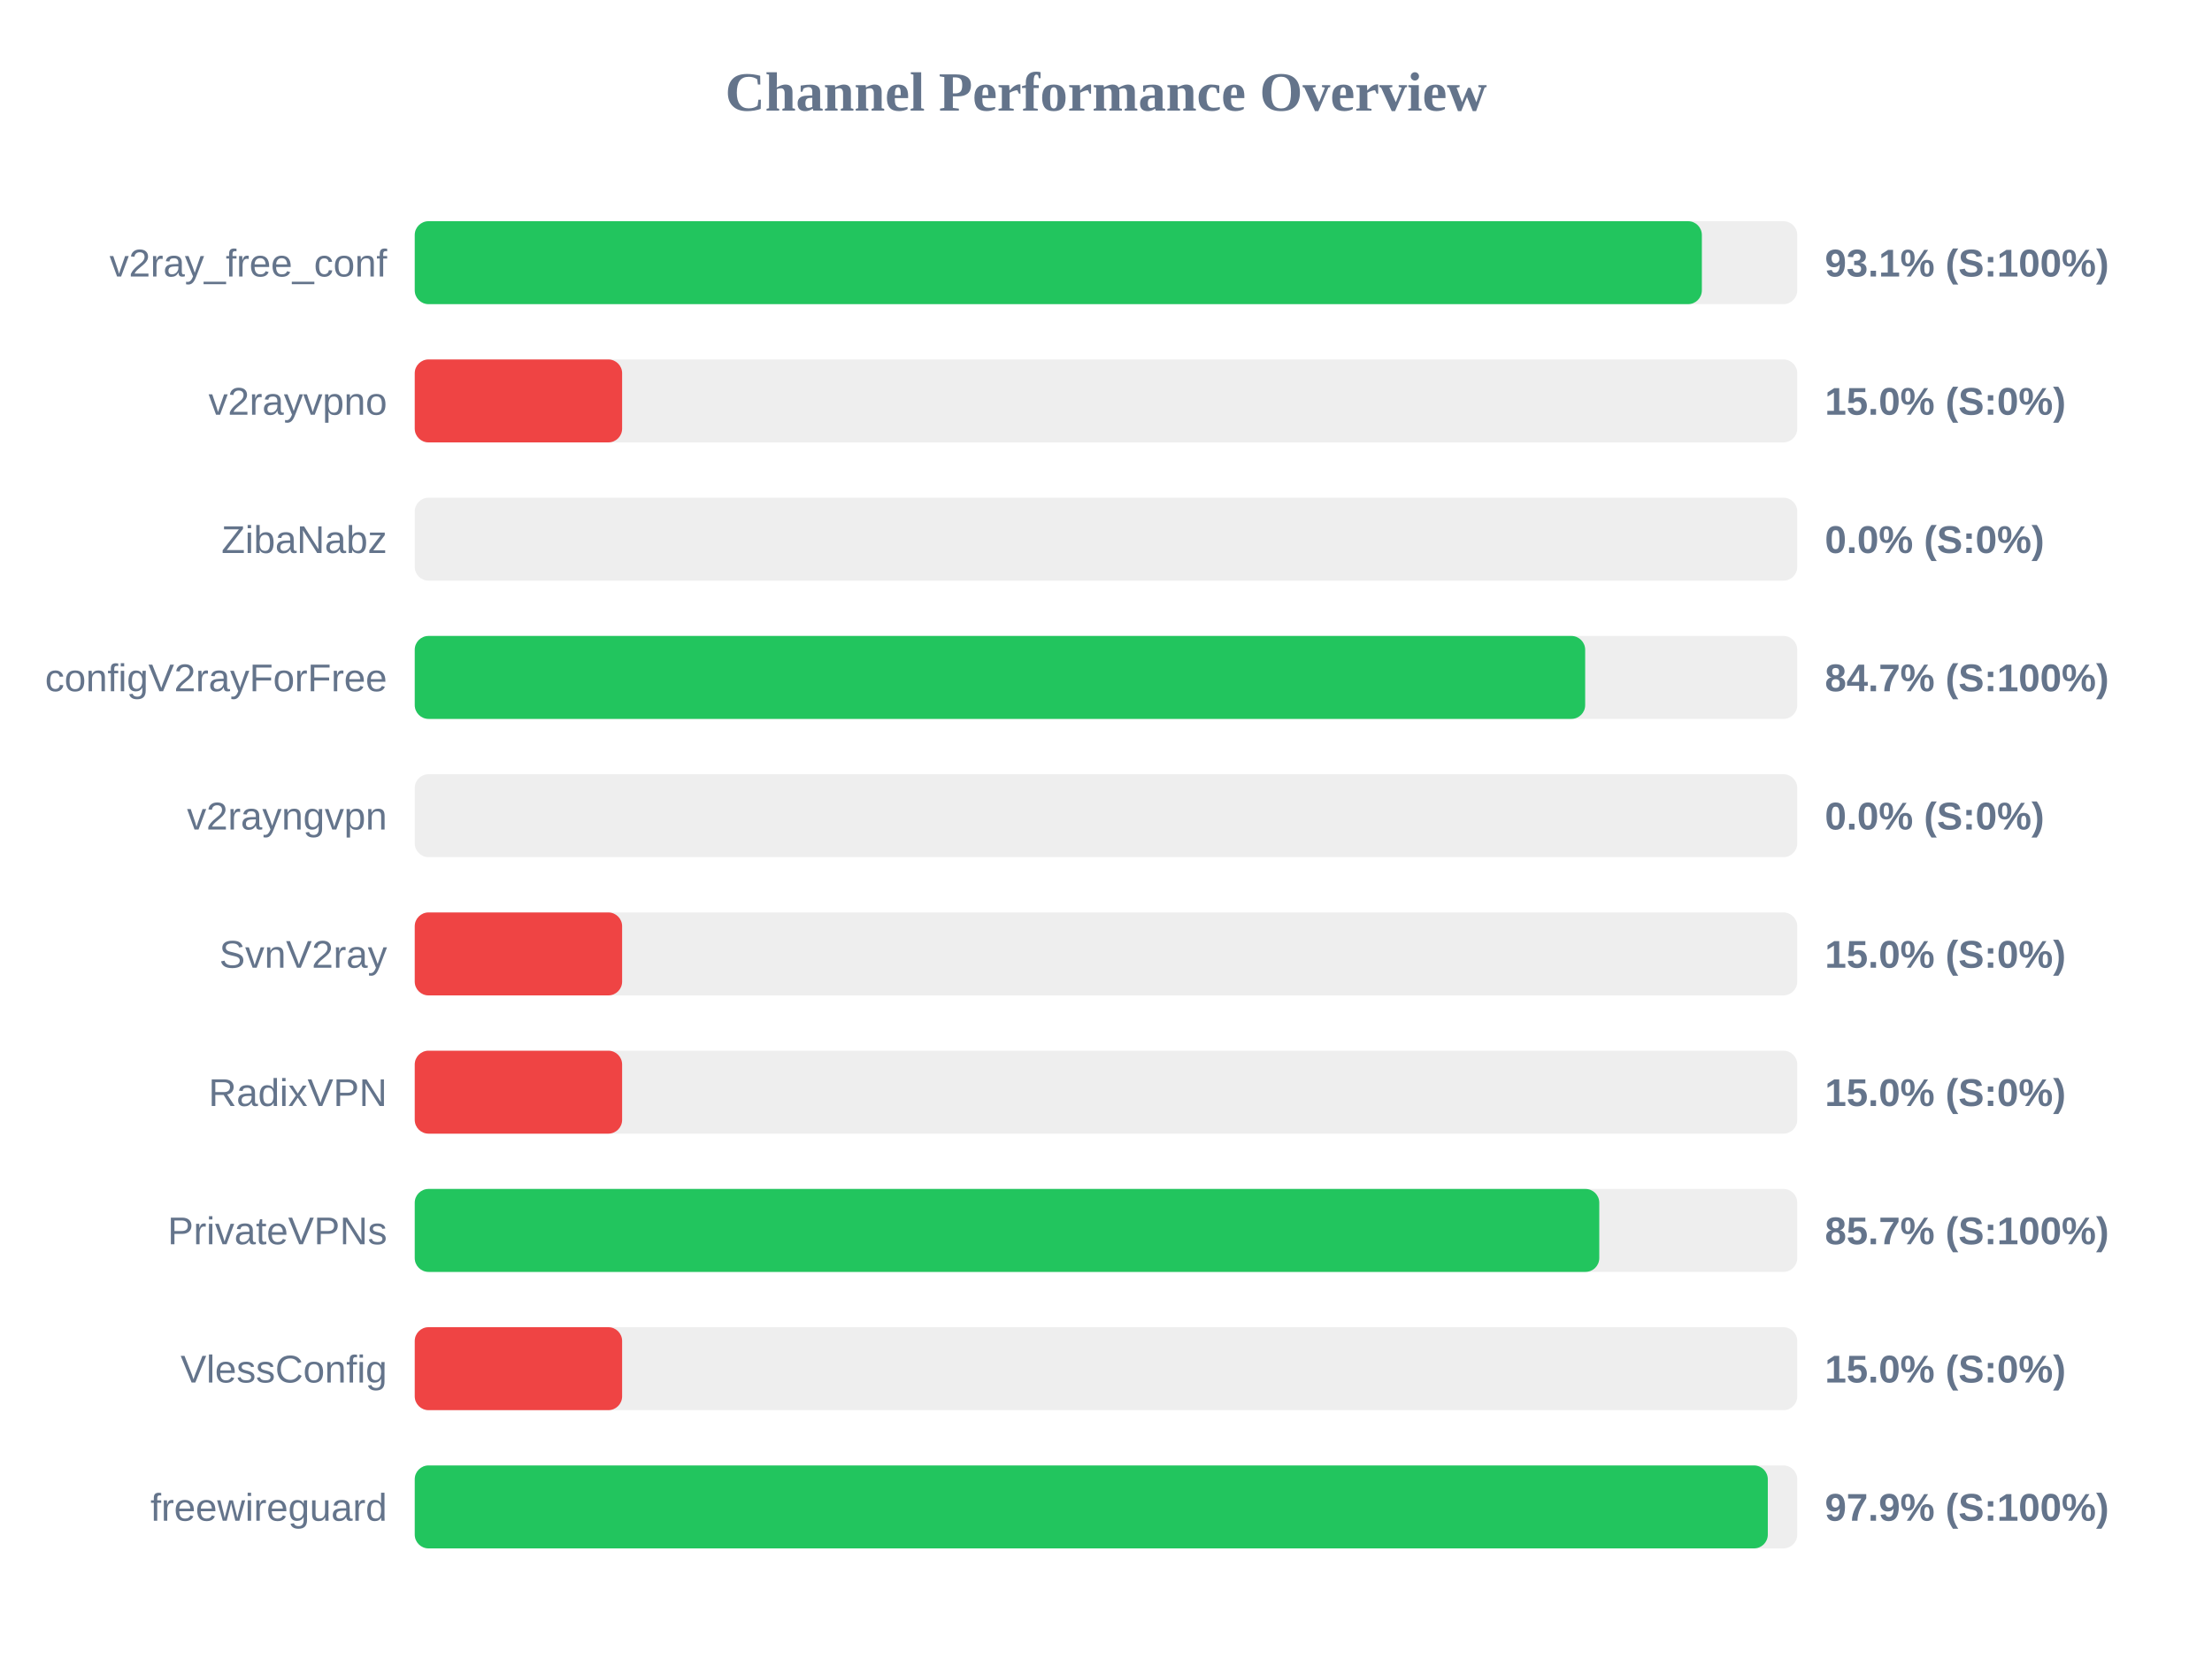
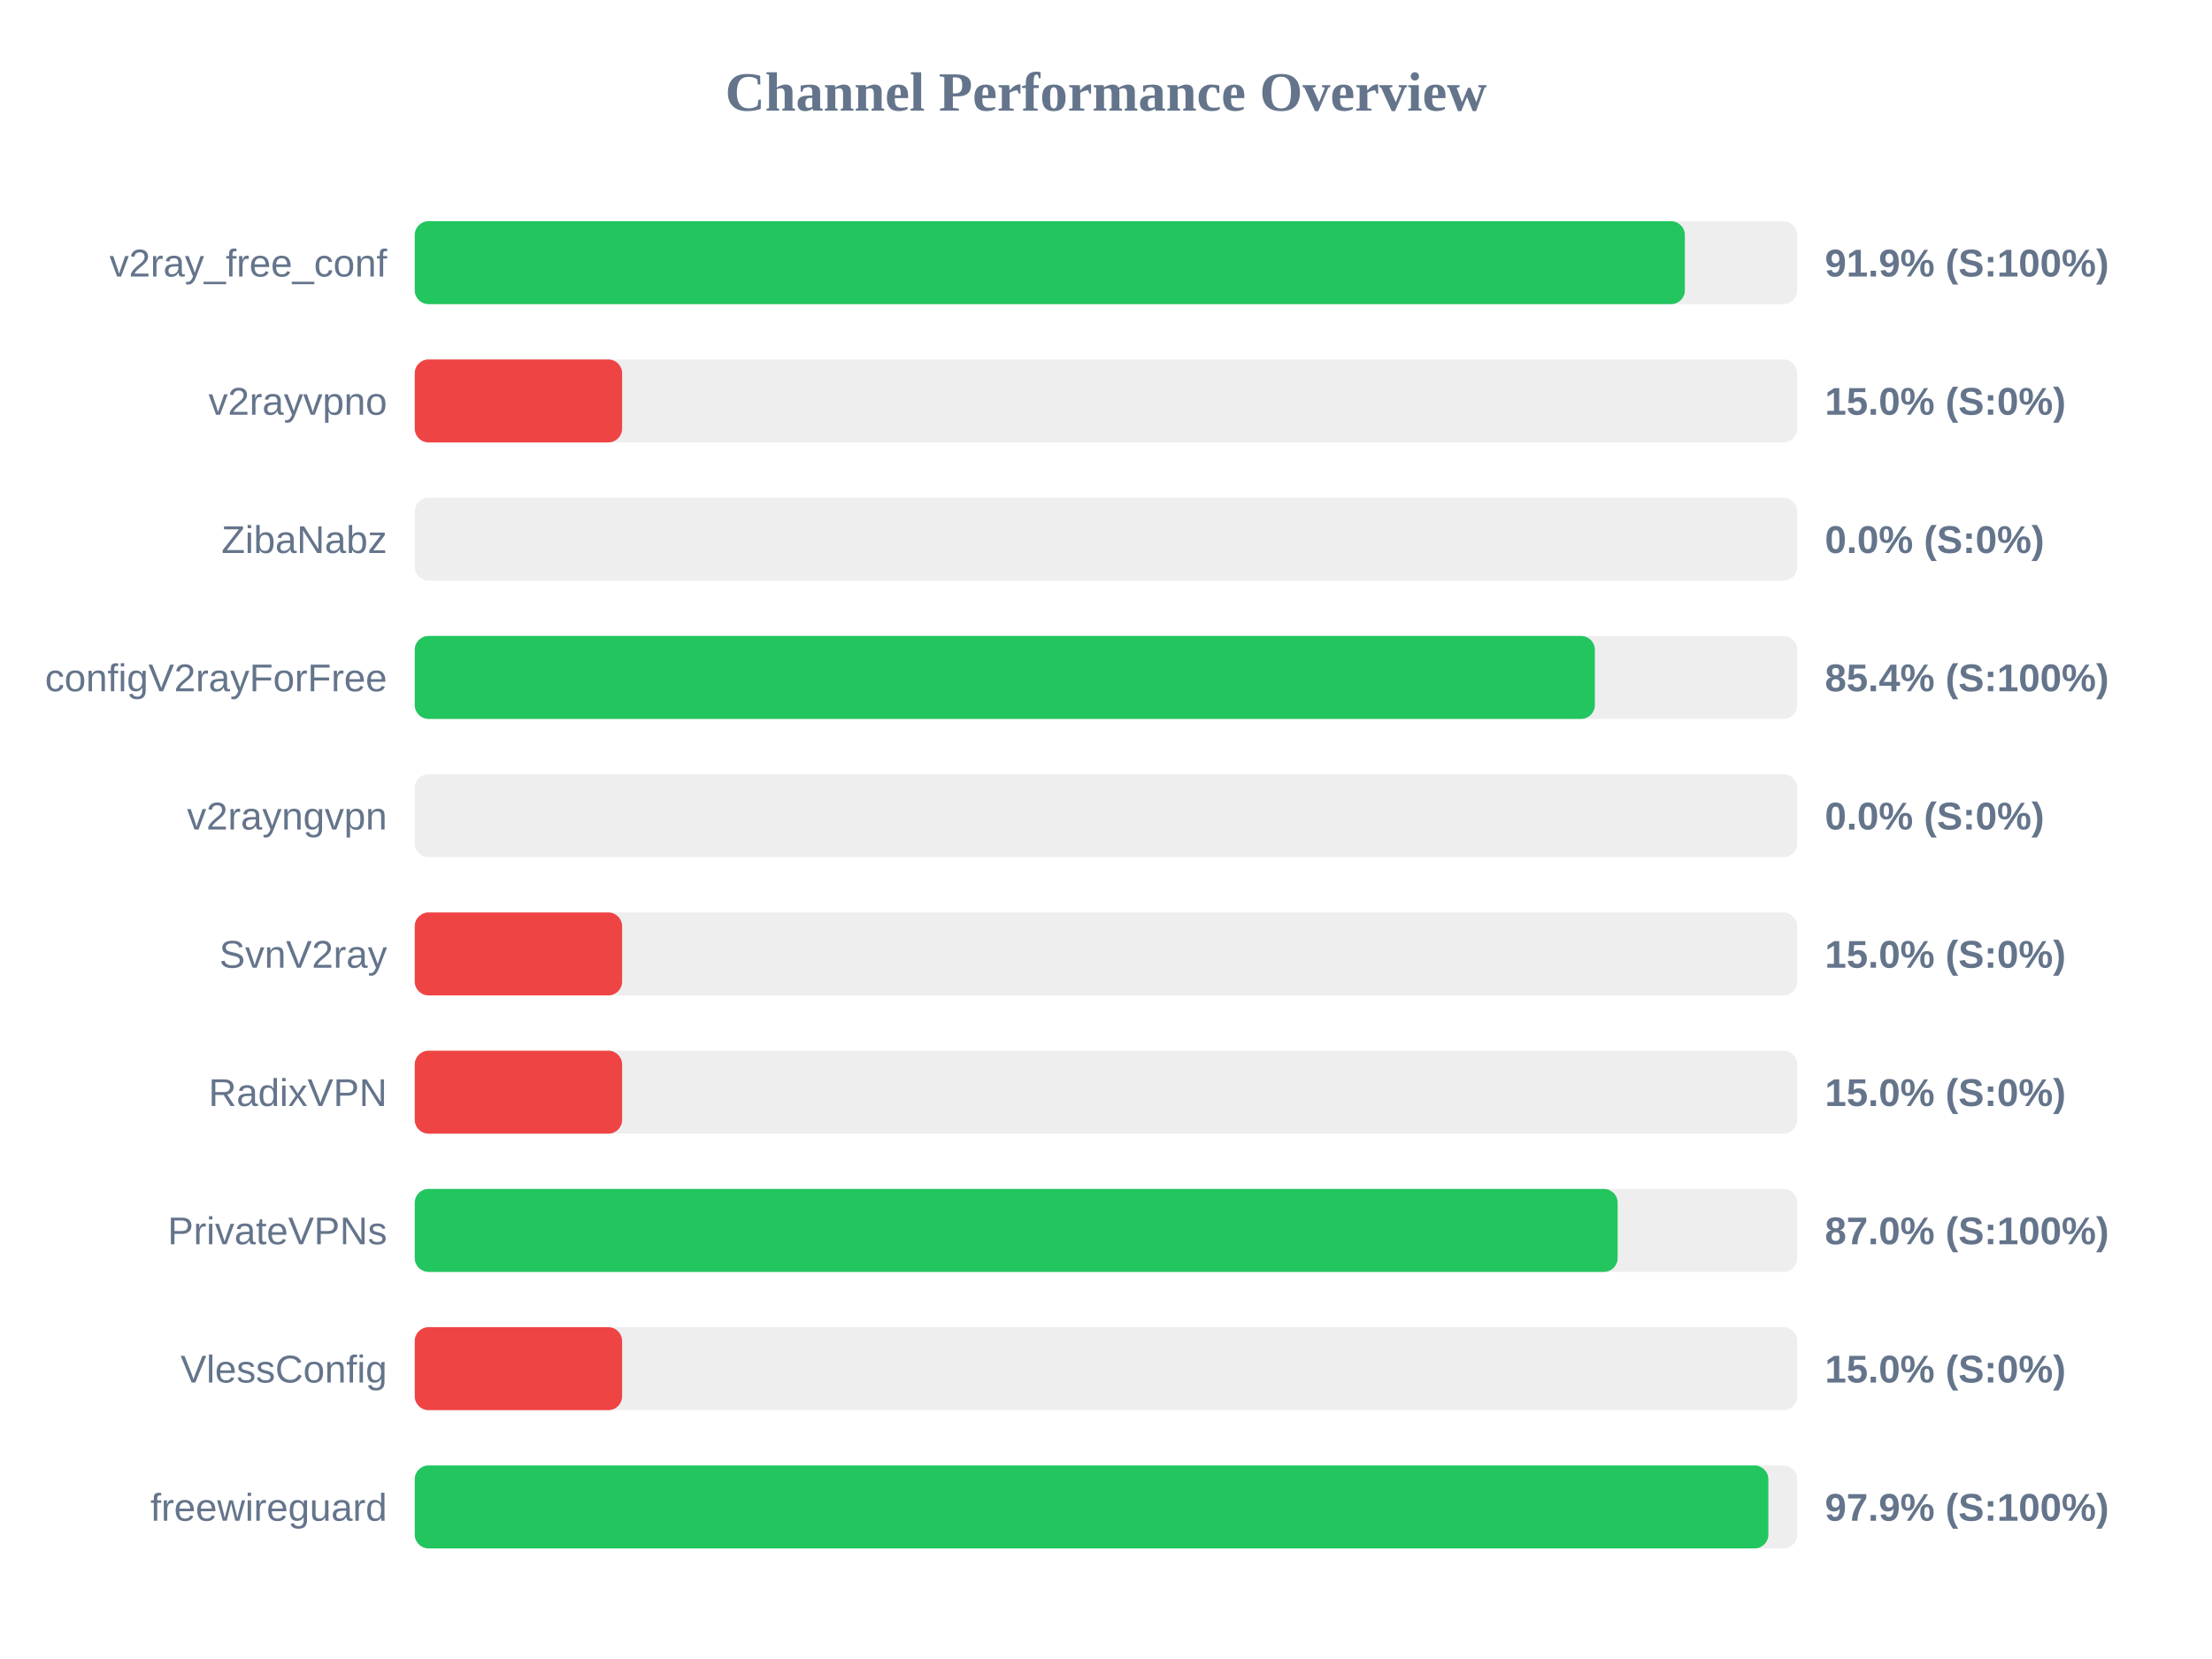
<svg xmlns="http://www.w3.org/2000/svg" width="800" height="600" version="1.1">
  <style>
        .row { font: 14px Arial; fill: #64748b; }
        .score { font: bold 14px Arial; fill: #64748b; }
    </style>
  <text x="400" y="40" text-anchor="middle" font-size="20px" font-weight="bold" fill="#64748b">Channel Performance Overview</text>
  <rect x="150" y="80" width="500" height="30" fill="#eee" rx="5" />
-   <rect x="150" y="80" width="465.5" height="30" fill="#22c55e" rx="5" />
+   <rect x="150" y="80" width="459.35" height="30" fill="#22c55e" rx="5" />
  <text x="140" y="100" text-anchor="end" class="row">v2ray_free_conf</text>
-   <text x="660" y="100" text-anchor="start" class="score">93.1% (S:100%)</text>
+   <text x="660" y="100" text-anchor="start" class="score">91.9% (S:100%)</text>
  <rect x="150" y="130" width="500" height="30" fill="#eee" rx="5" />
  <rect x="150" y="130" width="75.0" height="30" fill="#ef4444" rx="5" />
  <text x="140" y="150" text-anchor="end" class="row">v2rayvpno</text>
  <text x="660" y="150" text-anchor="start" class="score">15.0% (S:0%)</text>
  <rect x="150" y="180" width="500" height="30" fill="#eee" rx="5" />
  <rect x="150" y="180" width="0.0" height="30" fill="#ef4444" rx="5" />
  <text x="140" y="200" text-anchor="end" class="row">ZibaNabz</text>
  <text x="660" y="200" text-anchor="start" class="score">0.0% (S:0%)</text>
  <rect x="150" y="230" width="500" height="30" fill="#eee" rx="5" />
-   <rect x="150" y="230" width="423.3" height="30" fill="#22c55e" rx="5" />
+   <rect x="150" y="230" width="426.8" height="30" fill="#22c55e" rx="5" />
  <text x="140" y="250" text-anchor="end" class="row">configV2rayForFree</text>
-   <text x="660" y="250" text-anchor="start" class="score">84.7% (S:100%)</text>
+   <text x="660" y="250" text-anchor="start" class="score">85.4% (S:100%)</text>
  <rect x="150" y="280" width="500" height="30" fill="#eee" rx="5" />
  <rect x="150" y="280" width="0.0" height="30" fill="#ef4444" rx="5" />
  <text x="140" y="300" text-anchor="end" class="row">v2rayngvpn</text>
  <text x="660" y="300" text-anchor="start" class="score">0.0% (S:0%)</text>
  <rect x="150" y="330" width="500" height="30" fill="#eee" rx="5" />
  <rect x="150" y="330" width="75.0" height="30" fill="#ef4444" rx="5" />
  <text x="140" y="350" text-anchor="end" class="row">SvnV2ray</text>
  <text x="660" y="350" text-anchor="start" class="score">15.0% (S:0%)</text>
  <rect x="150" y="380" width="500" height="30" fill="#eee" rx="5" />
  <rect x="150" y="380" width="75.0" height="30" fill="#ef4444" rx="5" />
  <text x="140" y="400" text-anchor="end" class="row">RadixVPN</text>
  <text x="660" y="400" text-anchor="start" class="score">15.0% (S:0%)</text>
  <rect x="150" y="430" width="500" height="30" fill="#eee" rx="5" />
-   <rect x="150" y="430" width="428.4" height="30" fill="#22c55e" rx="5" />
+   <rect x="150" y="430" width="435.05" height="30" fill="#22c55e" rx="5" />
  <text x="140" y="450" text-anchor="end" class="row">PrivateVPNs</text>
-   <text x="660" y="450" text-anchor="start" class="score">85.7% (S:100%)</text>
+   <text x="660" y="450" text-anchor="start" class="score">87.0% (S:100%)</text>
  <rect x="150" y="480" width="500" height="30" fill="#eee" rx="5" />
  <rect x="150" y="480" width="75.0" height="30" fill="#ef4444" rx="5" />
  <text x="140" y="500" text-anchor="end" class="row">VlessConfig</text>
  <text x="660" y="500" text-anchor="start" class="score">15.0% (S:0%)</text>
  <rect x="150" y="530" width="500" height="30" fill="#eee" rx="5" />
-   <rect x="150" y="530" width="489.35" height="30" fill="#22c55e" rx="5" />
+   <rect x="150" y="530" width="489.55" height="30" fill="#22c55e" rx="5" />
  <text x="140" y="550" text-anchor="end" class="row">freewireguard</text>
  <text x="660" y="550" text-anchor="start" class="score">97.9% (S:100%)</text>
</svg>
